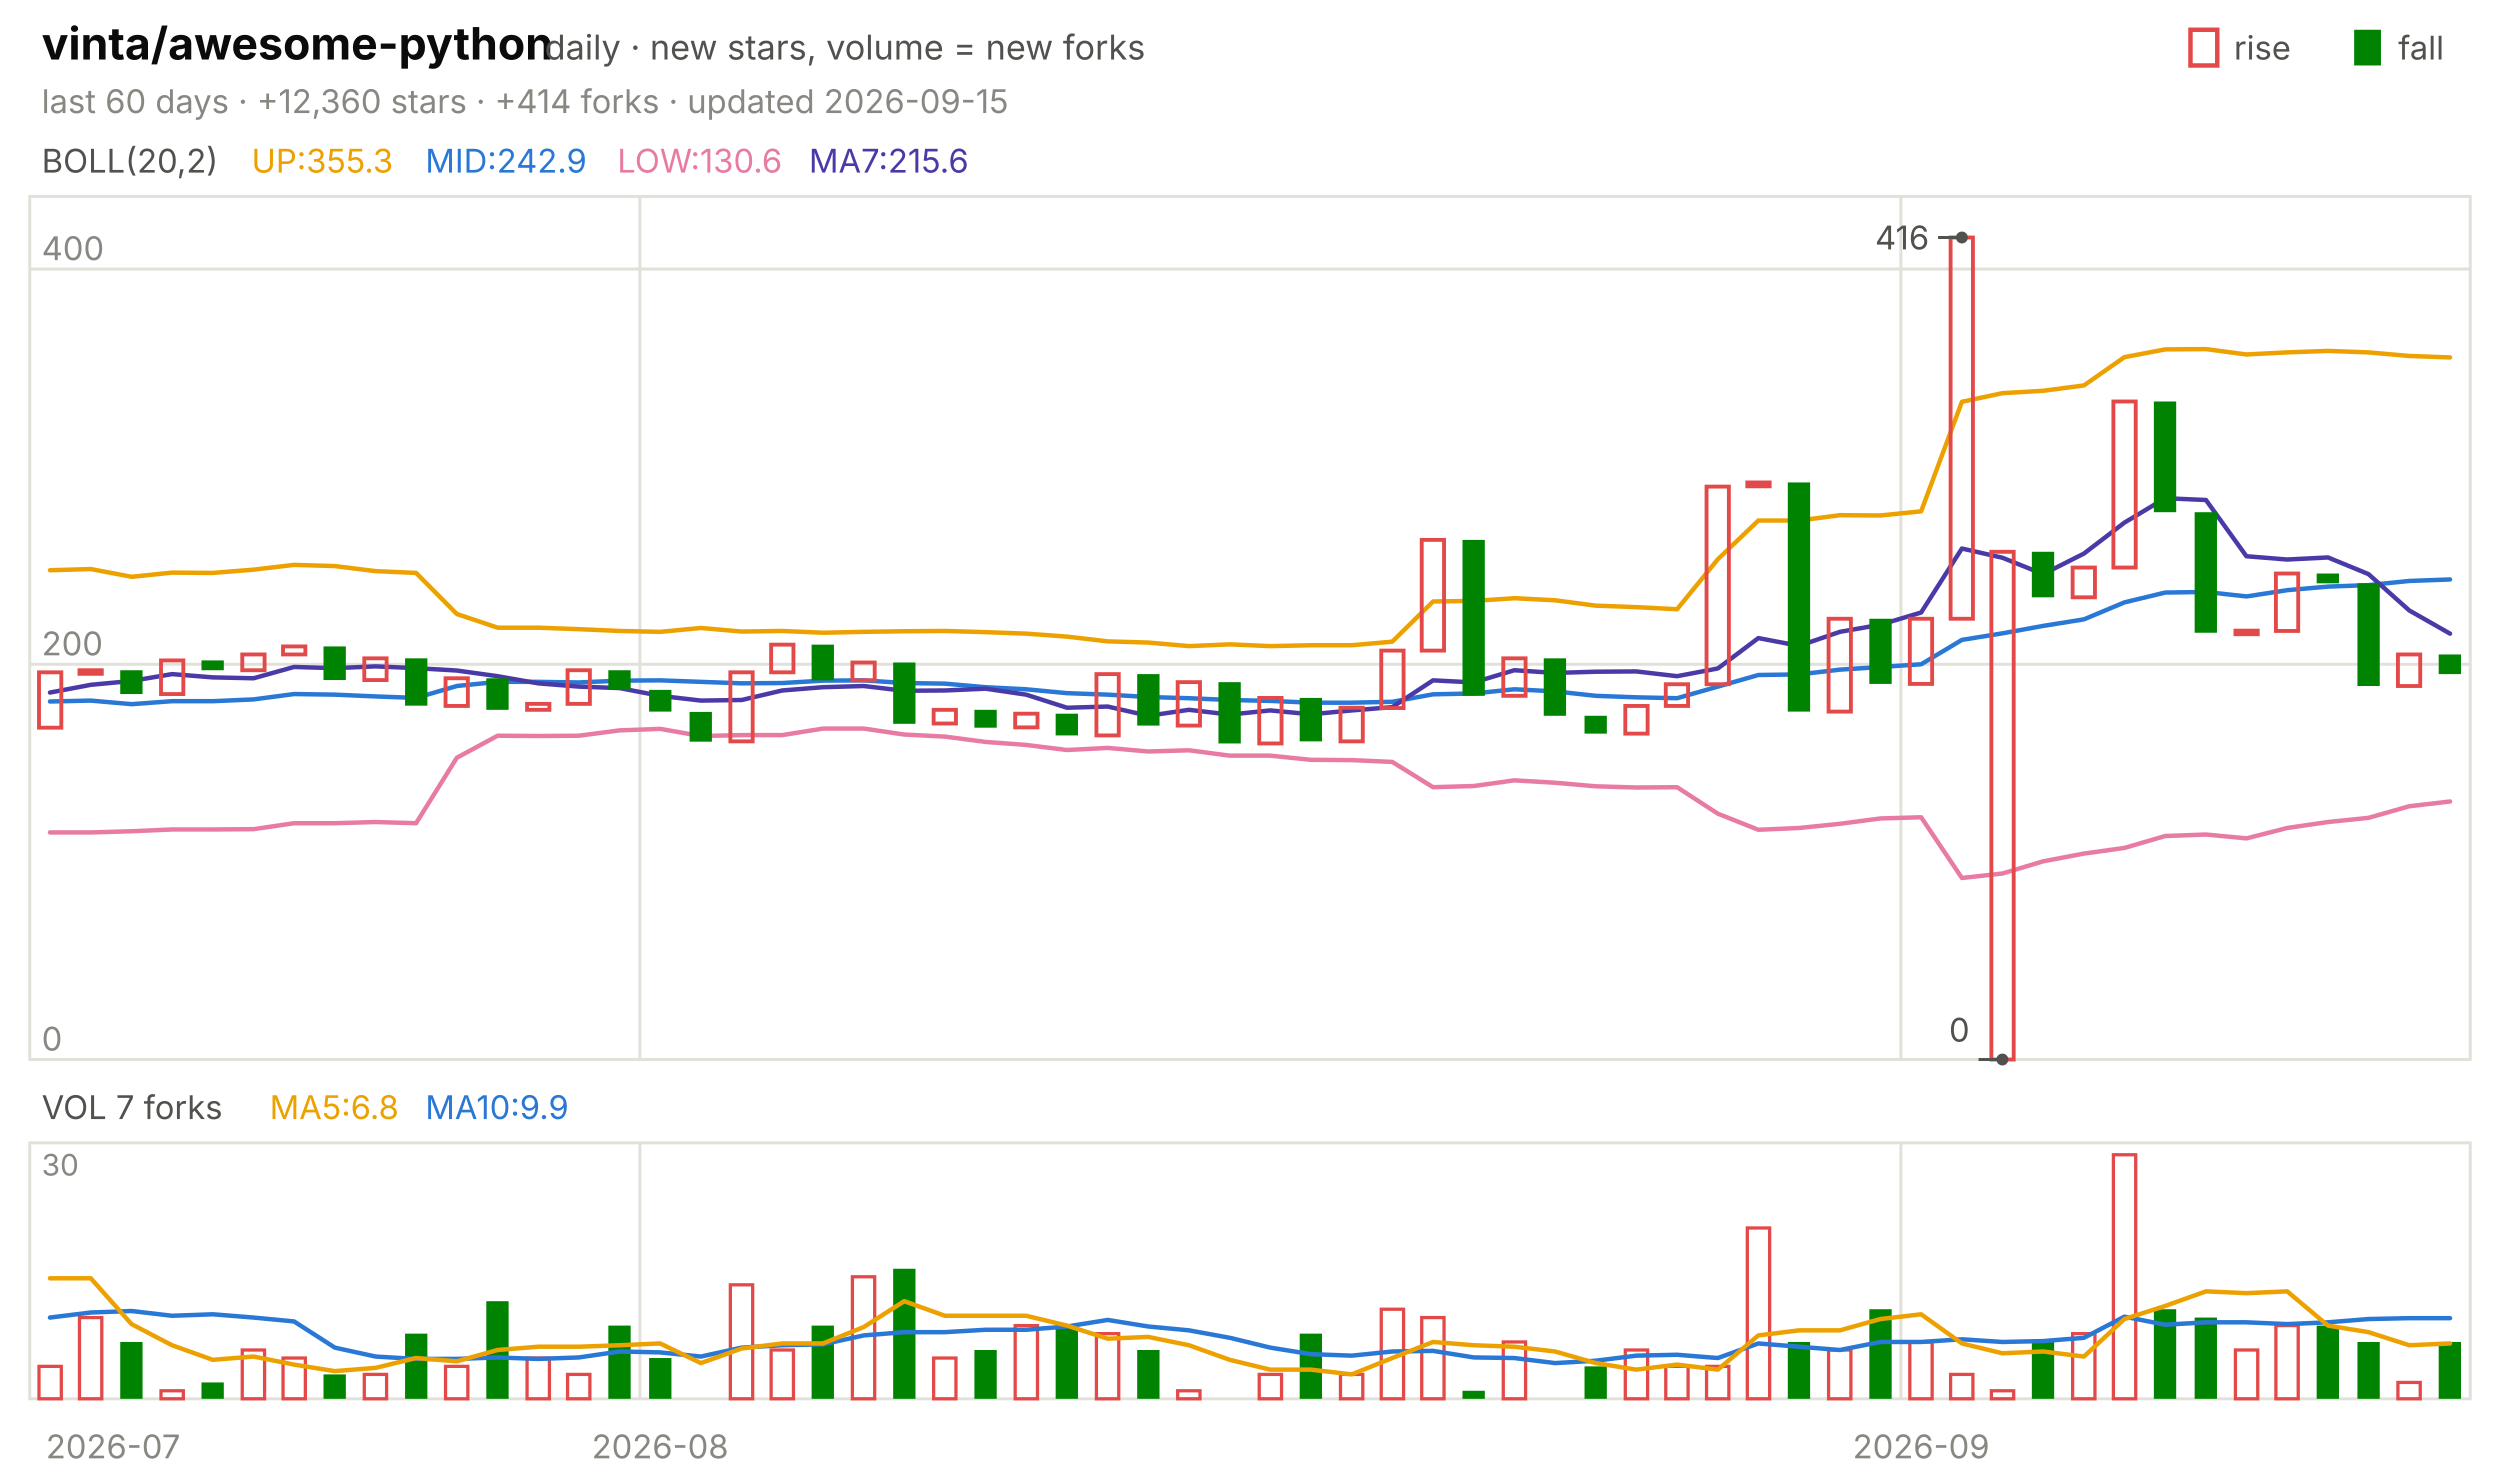
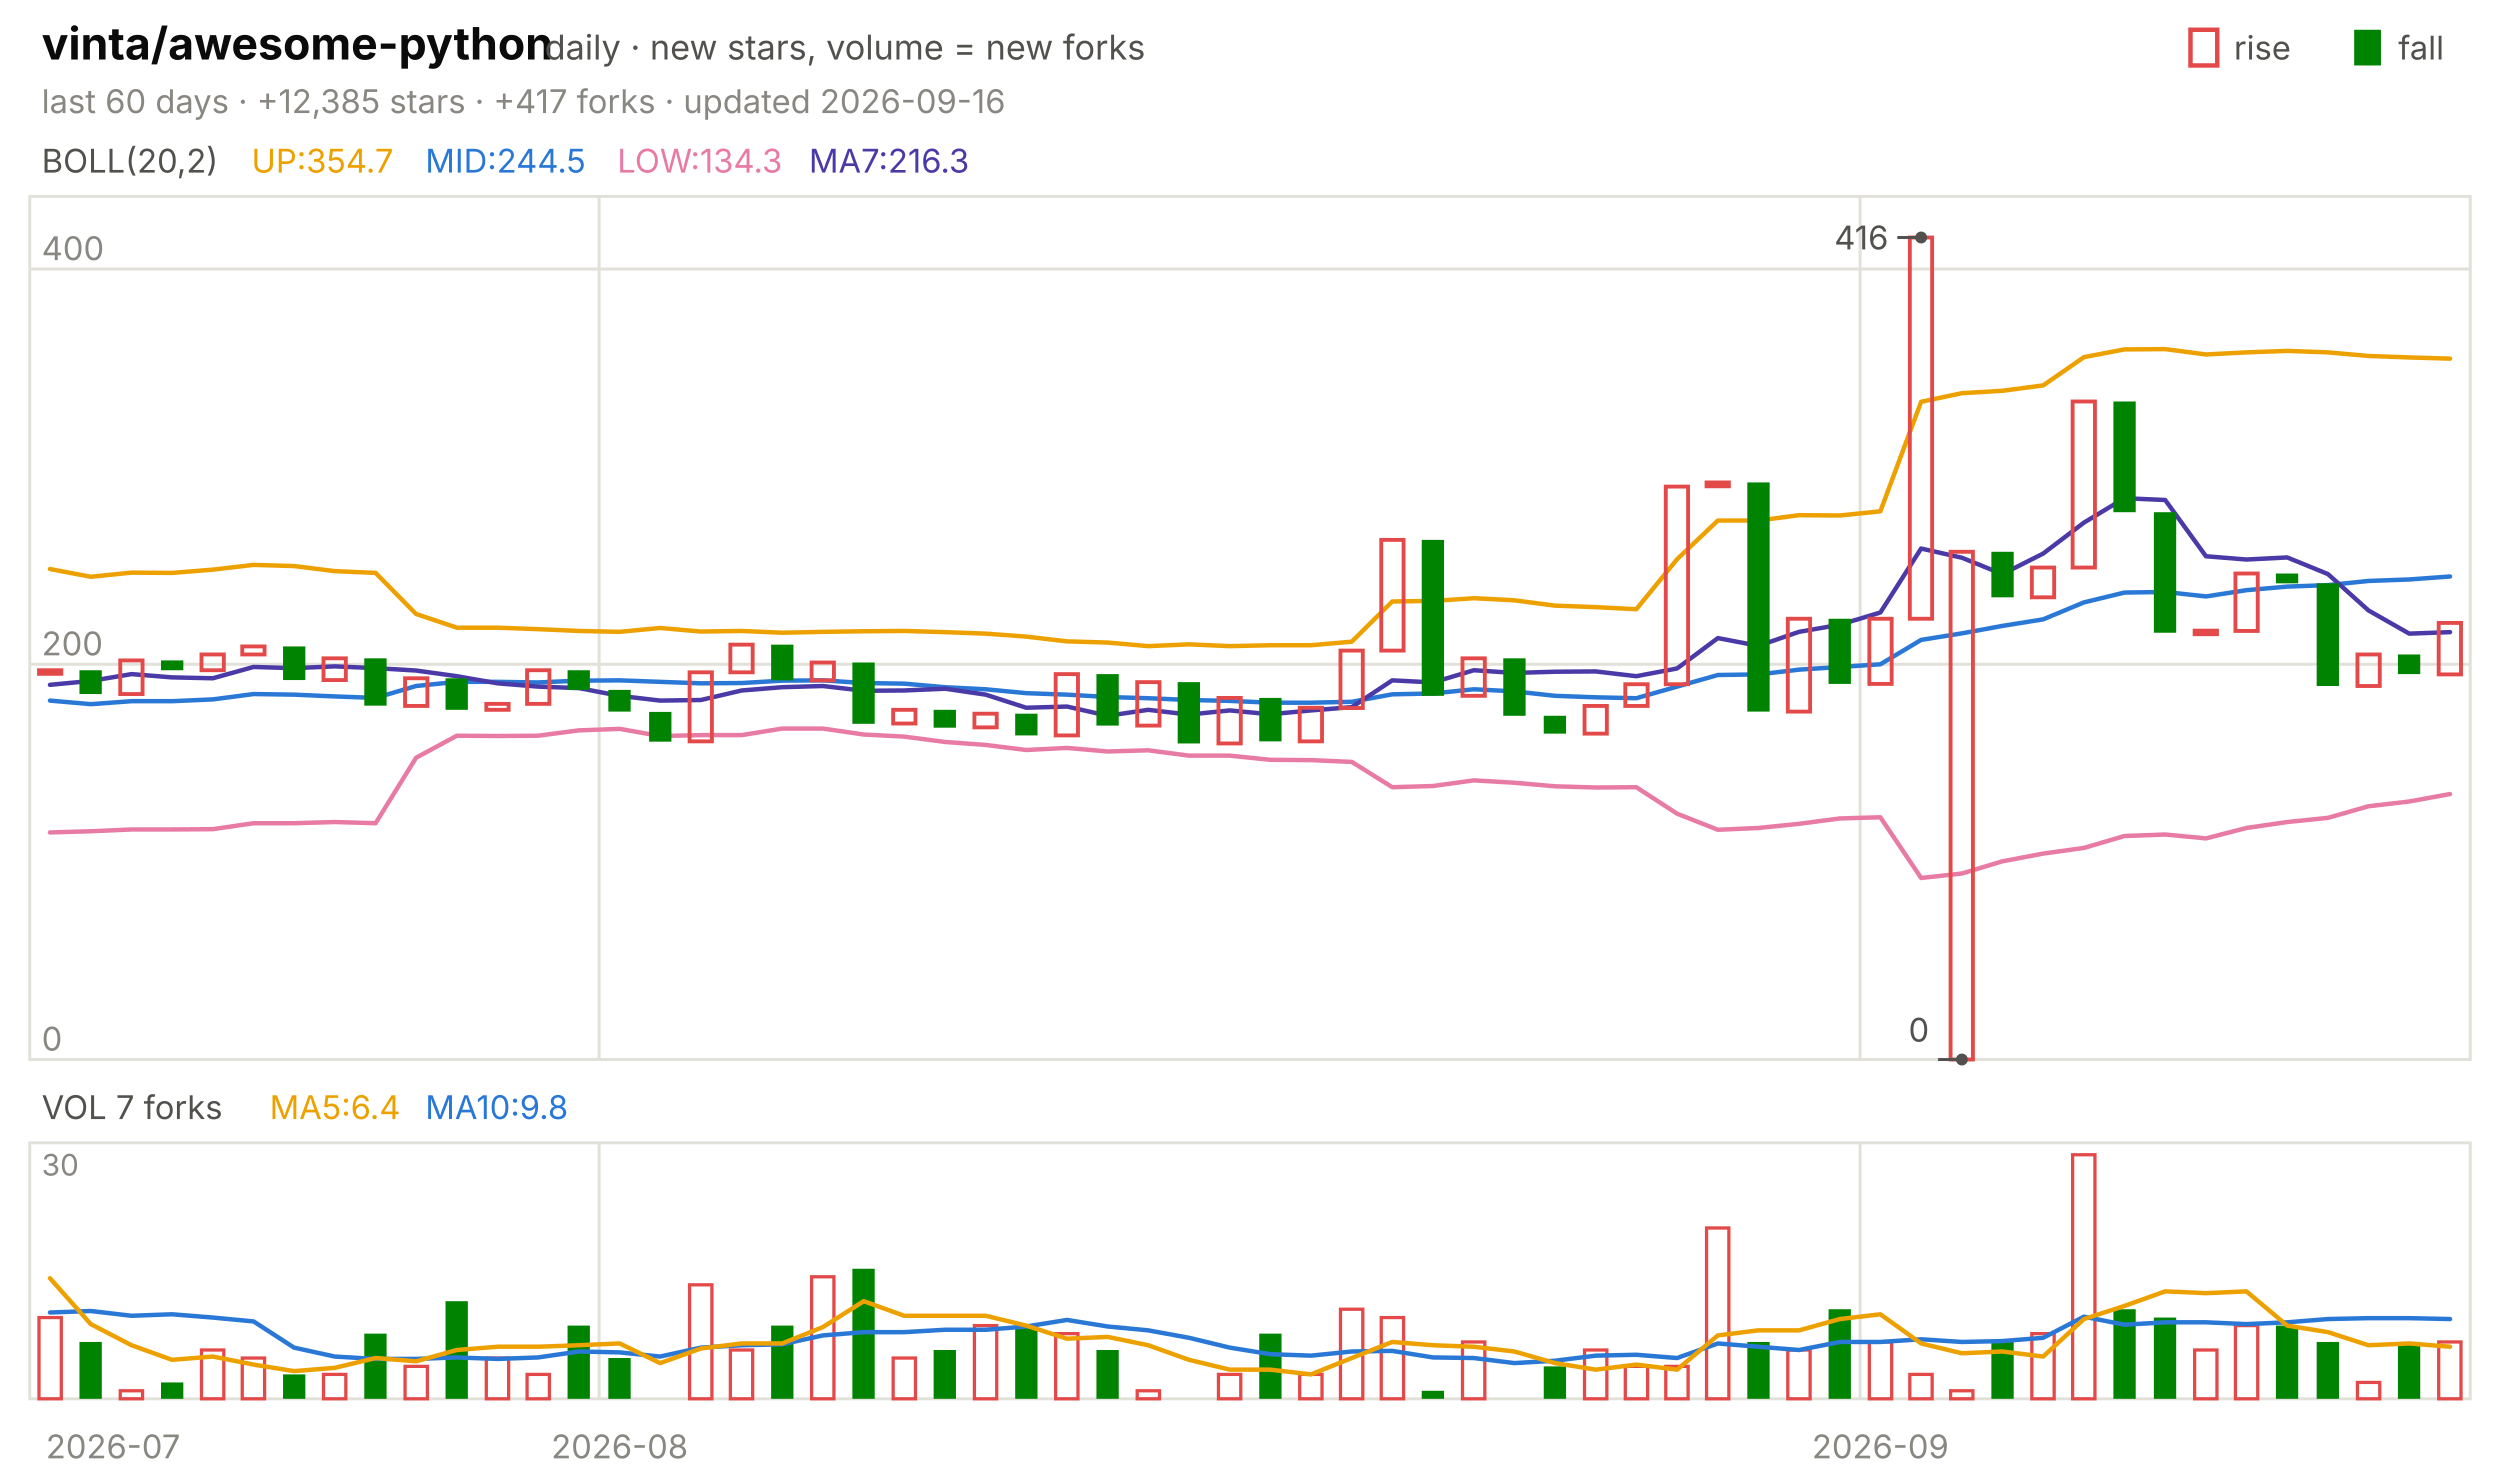
<svg xmlns="http://www.w3.org/2000/svg" viewBox="0 0 840 496" width="840" height="496" font-family="-apple-system,'Segoe UI',system-ui,sans-serif" role="img" aria-label="vinta/awesome-python candlestick chart">
  <text x="14.0" y="20.0" font-size="15" fill="#0b0b0b" font-weight="650">vinta/awesome-python</text>
  <text x="183.0" y="20.0" font-size="11.5" fill="#52514e">daily · new stars, volume = new forks</text>
  <text x="805.8" y="20.0" font-size="11.0" fill="#52514e">fall</text>
  <rect x="791" y="10" width="9" height="12" fill="#008300" />
  <text x="750.6" y="20.0" font-size="11.0" fill="#52514e">rise</text>
  <rect x="736" y="10" width="9" height="12" fill="none" stroke="#e34948" stroke-width="1.5" />
-   <text x="14.0" y="38.0" font-size="11.0" fill="#898781">last 60 days · +12,360 stars · +414 forks · updated 2026-09-15</text>
+   <text x="14.0" y="38.0" font-size="11.0" fill="#898781">last 60 days · +12,385 stars · +417 forks · updated 2026-09-16</text>
  <rect x="10" y="66" width="820" height="290" fill="none" stroke="#e1e0d9" />
  <rect x="10" y="384" width="820" height="86" fill="none" stroke="#e1e0d9" />
  <text x="38.0" y="490.0" font-size="11.0" fill="#898781" text-anchor="middle">2026-07</text>
-   <line x1="215.0" y1="66.0" x2="215.0" y2="356.0" stroke="#e1e0d9" stroke-width="1.0" />
-   <line x1="215.0" y1="384.0" x2="215.0" y2="470.0" stroke="#e1e0d9" stroke-width="1.0" />
-   <text x="221.8" y="490.0" font-size="11.0" fill="#898781" text-anchor="middle">2026-08</text>
-   <line x1="638.7" y1="66.0" x2="638.7" y2="356.0" stroke="#e1e0d9" stroke-width="1.0" />
-   <line x1="638.7" y1="384.0" x2="638.7" y2="470.0" stroke="#e1e0d9" stroke-width="1.0" />
-   <text x="645.5" y="490.0" font-size="11.0" fill="#898781" text-anchor="middle">2026-09</text>
+   <line x1="201.3" y1="66.0" x2="201.3" y2="356.0" stroke="#e1e0d9" stroke-width="1.0" />
+   <line x1="201.3" y1="384.0" x2="201.3" y2="470.0" stroke="#e1e0d9" stroke-width="1.0" />
+   <text x="208.2" y="490.0" font-size="11.0" fill="#898781" text-anchor="middle">2026-08</text>
+   <line x1="625.0" y1="66.0" x2="625.0" y2="356.0" stroke="#e1e0d9" stroke-width="1.0" />
+   <line x1="625.0" y1="384.0" x2="625.0" y2="470.0" stroke="#e1e0d9" stroke-width="1.0" />
+   <text x="631.8" y="490.0" font-size="11.0" fill="#898781" text-anchor="middle">2026-09</text>
  <text x="14.0" y="58.0" font-size="11.0" fill="#52514e">BOLL(20,2)</text>
-   <text x="84.5" y="58.0" font-size="11.0" fill="#eda100">UP:355.3</text>
-   <text x="142.9" y="58.0" font-size="11.0" fill="#2a78d6">MID:242.9</text>
-   <text x="207.4" y="58.0" font-size="11.0" fill="#e87ba4">LOW:130.6</text>
-   <text x="271.8" y="58.0" font-size="11.0" fill="#4a3aa7">MA7:215.6</text>
+   <text x="84.5" y="58.0" font-size="11.0" fill="#eda100">UP:354.7</text>
+   <text x="142.9" y="58.0" font-size="11.0" fill="#2a78d6">MID:244.5</text>
+   <text x="207.4" y="58.0" font-size="11.0" fill="#e87ba4">LOW:134.3</text>
+   <text x="271.8" y="58.0" font-size="11.0" fill="#4a3aa7">MA7:216.3</text>
  <line x1="10.0" y1="356.0" x2="830.0" y2="356.0" stroke="#e1e0d9" stroke-width="1.0" />
  <text x="14.0" y="353.0" font-size="11.0" fill="#898781">0</text>
  <line x1="10.0" y1="223.2" x2="830.0" y2="223.2" stroke="#e1e0d9" stroke-width="1.0" />
  <text x="14.0" y="220.2" font-size="11.0" fill="#898781">200</text>
  <line x1="10.0" y1="90.4" x2="830.0" y2="90.4" stroke="#e1e0d9" stroke-width="1.0" />
  <text x="14.0" y="87.4" font-size="11.0" fill="#898781">400</text>
-   <polyline points="16.8,191.6 30.5,191.2 44.2,193.8 57.8,192.4 71.5,192.5 85.2,191.4 98.8,189.8 112.5,190.2 126.2,191.9 139.8,192.5 153.5,206.3 167.2,210.9 180.8,210.9 194.5,211.4 208.2,212.0 221.8,212.3 235.5,211.0 249.2,212.2 262.8,212.0 276.5,212.6 290.2,212.3 303.8,212.1 317.5,212.0 331.2,212.4 344.8,212.9 358.5,213.9 372.2,215.5 385.8,215.9 399.5,217.1 413.2,216.5 426.8,217.1 440.5,216.8 454.2,216.8 467.8,215.6 481.5,202.1 495.2,201.9 508.8,201.0 522.5,201.7 536.2,203.5 549.8,204.0 563.5,204.7 577.2,187.9 590.8,174.9 604.5,174.9 618.2,173.1 631.8,173.2 645.5,171.8 659.2,135.0 672.8,132.1 686.5,131.3 700.2,129.5 713.8,120.0 727.5,117.4 741.2,117.3 754.8,119.1 768.5,118.4 782.2,117.9 795.8,118.4 809.5,119.6 823.2,120.1" fill="none" stroke="#eda100" stroke-width="1.5" stroke-linejoin="round" stroke-linecap="round" />
-   <polyline points="16.8,235.7 30.5,235.4 44.2,236.6 57.8,235.6 71.5,235.6 85.2,235.0 98.8,233.2 112.5,233.4 126.2,234.0 139.8,234.5 153.5,230.5 167.2,229.1 180.8,229.1 194.5,229.3 208.2,228.7 221.8,228.6 235.5,229.1 249.2,229.6 262.8,229.5 276.5,228.7 290.2,228.6 303.8,229.5 317.5,229.7 331.2,230.9 344.8,231.6 358.5,232.9 372.2,233.4 385.8,234.2 399.5,234.6 413.2,235.2 426.8,235.5 440.5,236.1 454.2,236.1 467.8,235.8 481.5,233.3 495.2,233.0 508.8,231.6 522.5,232.3 536.2,233.8 549.8,234.3 563.5,234.6 577.2,230.7 590.8,226.8 604.5,226.6 618.2,225.0 631.8,224.1 645.5,223.2 659.2,215.0 672.8,212.8 686.5,210.3 700.2,208.1 713.8,202.4 727.5,199.1 741.2,198.9 754.8,200.4 768.5,198.3 782.2,197.1 795.8,196.6 809.5,195.2 823.2,194.7" fill="none" stroke="#2a78d6" stroke-width="1.5" stroke-linejoin="round" stroke-linecap="round" />
-   <polyline points="16.8,279.7 30.5,279.7 44.2,279.3 57.8,278.7 71.5,278.7 85.2,278.6 98.8,276.6 112.5,276.6 126.2,276.2 139.8,276.6 153.5,254.6 167.2,247.2 180.8,247.3 194.5,247.2 208.2,245.4 221.8,244.9 235.5,247.3 249.2,247.0 262.8,247.0 276.5,244.8 290.2,244.8 303.8,246.8 317.5,247.5 331.2,249.3 344.8,250.3 358.5,252.0 372.2,251.3 385.8,252.5 399.5,252.1 413.2,253.9 426.8,253.9 440.5,255.3 454.2,255.4 467.8,256.0 481.5,264.5 495.2,264.1 508.8,262.2 522.5,263.0 536.2,264.2 549.8,264.6 563.5,264.5 577.2,273.4 590.8,278.8 604.5,278.2 618.2,276.8 631.8,275.0 645.5,274.6 659.2,295.0 672.8,293.5 686.5,289.4 700.2,286.8 713.8,284.9 727.5,280.9 741.2,280.4 754.8,281.7 768.5,278.2 782.2,276.2 795.8,274.8 809.5,270.9 823.2,269.3" fill="none" stroke="#e87ba4" stroke-width="1.5" stroke-linejoin="round" stroke-linecap="round" />
-   <polyline points="16.8,232.7 30.5,230.1 44.2,228.8 57.8,226.5 71.5,227.6 85.2,227.9 98.8,224.1 112.5,224.5 126.2,223.9 139.8,224.5 153.5,225.3 167.2,227.2 180.8,229.6 194.5,230.7 208.2,231.2 221.8,233.8 235.5,235.4 249.2,235.2 262.8,232.0 276.5,230.9 290.2,230.5 303.8,232.1 317.5,232.0 331.2,231.4 344.8,233.4 358.5,237.8 372.2,237.4 385.8,240.5 399.5,238.5 413.2,240.1 426.8,238.7 440.5,240.0 454.2,238.7 467.8,237.6 481.5,228.6 495.2,229.3 508.8,225.2 522.5,226.1 536.2,225.7 549.8,225.6 563.5,227.2 577.2,224.6 590.8,214.4 604.5,217.0 618.2,212.3 631.8,209.9 645.5,205.8 659.2,184.3 672.8,187.4 686.5,192.9 700.2,186.0 713.8,175.6 727.5,167.4 741.2,168.0 754.8,186.9 768.5,188.0 782.2,187.3 795.8,192.9 809.5,205.1 823.2,212.9" fill="none" stroke="#4a3aa7" stroke-width="1.5" stroke-linejoin="round" stroke-linecap="round" />
-   <rect x="13.1" y="225.9" width="7.5" height="18.6" fill="none" stroke="#e34948" stroke-width="1.3" />
-   <rect x="26.7" y="225.2" width="7.5" height="1.2" fill="none" stroke="#e34948" stroke-width="1.3" />
-   <rect x="40.4" y="225.2" width="7.5" height="8.0" fill="#008300" />
-   <rect x="54.1" y="221.9" width="7.5" height="11.3" fill="none" stroke="#e34948" stroke-width="1.3" />
-   <rect x="67.7" y="221.9" width="7.5" height="3.3" fill="#008300" />
-   <rect x="81.4" y="219.9" width="7.5" height="5.3" fill="none" stroke="#e34948" stroke-width="1.3" />
-   <rect x="95.1" y="217.2" width="7.5" height="2.7" fill="none" stroke="#e34948" stroke-width="1.3" />
-   <rect x="108.7" y="217.2" width="7.5" height="11.3" fill="#008300" />
-   <rect x="122.4" y="221.2" width="7.5" height="7.3" fill="none" stroke="#e34948" stroke-width="1.3" />
-   <rect x="136.1" y="221.2" width="7.5" height="15.9" fill="#008300" />
-   <rect x="149.7" y="227.9" width="7.5" height="9.3" fill="none" stroke="#e34948" stroke-width="1.3" />
-   <rect x="163.4" y="227.9" width="7.5" height="10.6" fill="#008300" />
-   <rect x="177.1" y="236.5" width="7.5" height="2.0" fill="none" stroke="#e34948" stroke-width="1.3" />
-   <rect x="190.7" y="225.2" width="7.5" height="11.3" fill="none" stroke="#e34948" stroke-width="1.3" />
-   <rect x="204.4" y="225.2" width="7.5" height="6.6" fill="#008300" />
-   <rect x="218.1" y="231.8" width="7.5" height="7.3" fill="#008300" />
-   <rect x="231.7" y="239.2" width="7.5" height="10.0" fill="#008300" />
-   <rect x="245.4" y="225.9" width="7.5" height="23.2" fill="none" stroke="#e34948" stroke-width="1.3" />
-   <rect x="259.1" y="216.6" width="7.5" height="9.3" fill="none" stroke="#e34948" stroke-width="1.3" />
-   <rect x="272.7" y="216.6" width="7.5" height="12.0" fill="#008300" />
-   <rect x="286.4" y="222.6" width="7.5" height="6.0" fill="none" stroke="#e34948" stroke-width="1.3" />
-   <rect x="300.1" y="222.6" width="7.5" height="20.6" fill="#008300" />
-   <rect x="313.7" y="238.5" width="7.5" height="4.6" fill="none" stroke="#e34948" stroke-width="1.3" />
-   <rect x="327.4" y="238.5" width="7.5" height="6.0" fill="#008300" />
-   <rect x="341.1" y="239.8" width="7.5" height="4.6" fill="none" stroke="#e34948" stroke-width="1.3" />
-   <rect x="354.7" y="239.8" width="7.5" height="7.3" fill="#008300" />
-   <rect x="368.4" y="226.5" width="7.5" height="20.6" fill="none" stroke="#e34948" stroke-width="1.3" />
-   <rect x="382.1" y="226.5" width="7.5" height="17.3" fill="#008300" />
-   <rect x="395.7" y="229.2" width="7.5" height="14.6" fill="none" stroke="#e34948" stroke-width="1.3" />
-   <rect x="409.4" y="229.2" width="7.5" height="20.6" fill="#008300" />
-   <rect x="423.1" y="234.5" width="7.5" height="15.3" fill="none" stroke="#e34948" stroke-width="1.3" />
-   <rect x="436.7" y="234.5" width="7.5" height="14.6" fill="#008300" />
-   <rect x="450.4" y="237.8" width="7.5" height="11.3" fill="none" stroke="#e34948" stroke-width="1.3" />
-   <rect x="464.1" y="218.6" width="7.5" height="19.3" fill="none" stroke="#e34948" stroke-width="1.3" />
-   <rect x="477.7" y="181.4" width="7.5" height="37.2" fill="none" stroke="#e34948" stroke-width="1.3" />
-   <rect x="491.4" y="181.4" width="7.5" height="52.4" fill="#008300" />
-   <rect x="505.1" y="221.2" width="7.5" height="12.6" fill="none" stroke="#e34948" stroke-width="1.3" />
-   <rect x="518.7" y="221.2" width="7.5" height="19.3" fill="#008300" />
-   <rect x="532.4" y="240.5" width="7.5" height="6.0" fill="#008300" />
-   <rect x="546.1" y="237.2" width="7.5" height="9.3" fill="none" stroke="#e34948" stroke-width="1.3" />
-   <rect x="559.7" y="229.9" width="7.5" height="7.3" fill="none" stroke="#e34948" stroke-width="1.3" />
-   <rect x="573.4" y="163.5" width="7.5" height="66.4" fill="none" stroke="#e34948" stroke-width="1.3" />
-   <rect x="587.1" y="162.1" width="7.5" height="1.3" fill="none" stroke="#e34948" stroke-width="1.3" />
-   <rect x="600.7" y="162.1" width="7.5" height="77.0" fill="#008300" />
-   <rect x="614.4" y="207.9" width="7.5" height="31.2" fill="none" stroke="#e34948" stroke-width="1.3" />
-   <rect x="628.1" y="207.9" width="7.5" height="21.9" fill="#008300" />
-   <rect x="641.7" y="207.9" width="7.5" height="21.9" fill="none" stroke="#e34948" stroke-width="1.3" />
-   <rect x="655.4" y="79.8" width="7.5" height="128.1" fill="none" stroke="#e34948" stroke-width="1.3" />
-   <rect x="669.1" y="185.4" width="7.5" height="170.6" fill="none" stroke="#e34948" stroke-width="1.3" />
-   <rect x="682.7" y="185.4" width="7.5" height="15.3" fill="#008300" />
-   <rect x="696.4" y="190.7" width="7.5" height="10.0" fill="none" stroke="#e34948" stroke-width="1.3" />
-   <rect x="710.1" y="134.9" width="7.5" height="55.8" fill="none" stroke="#e34948" stroke-width="1.3" />
-   <rect x="723.7" y="134.9" width="7.5" height="37.2" fill="#008300" />
-   <rect x="737.4" y="172.1" width="7.5" height="40.5" fill="#008300" />
-   <rect x="751.1" y="211.9" width="7.5" height="1.2" fill="none" stroke="#e34948" stroke-width="1.3" />
-   <rect x="764.7" y="192.7" width="7.5" height="19.3" fill="none" stroke="#e34948" stroke-width="1.3" />
-   <rect x="778.4" y="192.7" width="7.5" height="3.3" fill="#008300" />
-   <rect x="792.1" y="196.0" width="7.5" height="34.5" fill="#008300" />
-   <rect x="805.7" y="219.9" width="7.5" height="10.6" fill="none" stroke="#e34948" stroke-width="1.3" />
-   <rect x="819.4" y="219.9" width="7.5" height="6.6" fill="#008300" />
-   <circle cx="659.2" cy="79.8" r="2" fill="#52514e" />
-   <line x1="659.2" y1="79.8" x2="651.2" y2="79.8" stroke="#52514e" stroke-width="1.0" />
-   <text x="648.2" y="83.8" font-size="11.0" fill="#52514e" text-anchor="end">416</text>
-   <circle cx="672.8" cy="356.0" r="2" fill="#52514e" />
-   <line x1="672.8" y1="356.0" x2="664.8" y2="356.0" stroke="#52514e" stroke-width="1.0" />
-   <text x="661.8" y="350.0" font-size="11.0" fill="#52514e" text-anchor="end">0</text>
+   <polyline points="16.8,191.2 30.5,193.8 44.2,192.4 57.8,192.5 71.5,191.4 85.2,189.8 98.8,190.2 112.5,191.9 126.2,192.5 139.8,206.3 153.5,210.9 167.2,210.9 180.8,211.4 194.5,212.0 208.2,212.3 221.8,211.0 235.5,212.2 249.2,212.0 262.8,212.6 276.5,212.3 290.2,212.1 303.8,212.0 317.5,212.4 331.2,212.9 344.8,213.9 358.5,215.5 372.2,215.9 385.8,217.1 399.5,216.5 413.2,217.1 426.8,216.8 440.5,216.8 454.2,215.6 467.8,202.1 481.5,201.9 495.2,201.0 508.8,201.7 522.5,203.5 536.2,204.0 549.8,204.7 563.5,187.9 577.2,174.9 590.8,174.9 604.5,173.1 618.2,173.2 631.8,171.8 645.5,135.0 659.2,132.1 672.8,131.3 686.5,129.5 700.2,120.0 713.8,117.4 727.5,117.3 741.2,119.1 754.8,118.4 768.5,117.9 782.2,118.4 795.8,119.6 809.5,120.1 823.2,120.5" fill="none" stroke="#eda100" stroke-width="1.5" stroke-linejoin="round" stroke-linecap="round" />
+   <polyline points="16.8,235.4 30.5,236.6 44.2,235.6 57.8,235.6 71.5,235.0 85.2,233.2 98.8,233.4 112.5,234.0 126.2,234.5 139.8,230.5 153.5,229.1 167.2,229.1 180.8,229.3 194.5,228.7 208.2,228.6 221.8,229.1 235.5,229.6 249.2,229.5 262.8,228.7 276.5,228.6 290.2,229.5 303.8,229.7 317.5,230.9 331.2,231.6 344.8,232.9 358.5,233.4 372.2,234.2 385.8,234.6 399.5,235.2 413.2,235.5 426.8,236.1 440.5,236.1 454.2,235.8 467.8,233.3 481.5,233.0 495.2,231.6 508.8,232.3 522.5,233.8 536.2,234.3 549.8,234.6 563.5,230.7 577.2,226.8 590.8,226.6 604.5,225.0 618.2,224.1 631.8,223.2 645.5,215.0 659.2,212.8 672.8,210.3 686.5,208.1 700.2,202.4 713.8,199.1 727.5,198.9 741.2,200.4 754.8,198.3 768.5,197.1 782.2,196.6 795.8,195.2 809.5,194.7 823.2,193.7" fill="none" stroke="#2a78d6" stroke-width="1.5" stroke-linejoin="round" stroke-linecap="round" />
+   <polyline points="16.8,279.7 30.5,279.3 44.2,278.7 57.8,278.7 71.5,278.6 85.2,276.6 98.8,276.6 112.5,276.2 126.2,276.6 139.8,254.6 153.5,247.2 167.2,247.3 180.8,247.2 194.5,245.4 208.2,244.9 221.8,247.3 235.5,247.0 249.2,247.0 262.8,244.8 276.5,244.8 290.2,246.8 303.8,247.5 317.5,249.3 331.2,250.3 344.8,252.0 358.5,251.3 372.2,252.5 385.8,252.1 399.5,253.9 413.2,253.9 426.8,255.3 440.5,255.4 454.2,256.0 467.8,264.5 481.5,264.1 495.2,262.2 508.8,263.0 522.5,264.2 536.2,264.6 549.8,264.5 563.5,273.4 577.2,278.8 590.8,278.2 604.5,276.8 618.2,275.0 631.8,274.6 645.5,295.0 659.2,293.5 672.8,289.4 686.5,286.8 700.2,284.9 713.8,280.9 727.5,280.4 741.2,281.7 754.8,278.2 768.5,276.2 782.2,274.8 795.8,270.9 809.5,269.3 823.2,266.8" fill="none" stroke="#e87ba4" stroke-width="1.5" stroke-linejoin="round" stroke-linecap="round" />
+   <polyline points="16.8,230.1 30.5,228.8 44.2,226.5 57.8,227.6 71.5,227.9 85.2,224.1 98.8,224.5 112.5,223.9 126.2,224.5 139.8,225.3 153.5,227.2 167.2,229.6 180.8,230.7 194.5,231.2 208.2,233.8 221.8,235.4 235.5,235.2 249.2,232.0 262.8,230.9 276.5,230.5 290.2,232.1 303.8,232.0 317.5,231.4 331.2,233.4 344.8,237.8 358.5,237.4 372.2,240.5 385.8,238.5 399.5,240.1 413.2,238.7 426.8,240.0 440.5,238.7 454.2,237.6 467.8,228.6 481.5,229.3 495.2,225.2 508.8,226.1 522.5,225.7 536.2,225.6 549.8,227.2 563.5,224.6 577.2,214.4 590.8,217.0 604.5,212.3 618.2,209.9 631.8,205.8 645.5,184.3 659.2,187.4 672.8,192.9 686.5,186.0 700.2,175.6 713.8,167.4 727.5,168.0 741.2,186.9 754.8,188.0 768.5,187.3 782.2,192.9 795.8,205.1 809.5,212.9 823.2,212.4" fill="none" stroke="#4a3aa7" stroke-width="1.5" stroke-linejoin="round" stroke-linecap="round" />
+   <rect x="13.1" y="225.2" width="7.5" height="1.2" fill="none" stroke="#e34948" stroke-width="1.3" />
+   <rect x="26.7" y="225.2" width="7.5" height="8.0" fill="#008300" />
+   <rect x="40.4" y="221.9" width="7.5" height="11.3" fill="none" stroke="#e34948" stroke-width="1.3" />
+   <rect x="54.1" y="221.9" width="7.5" height="3.3" fill="#008300" />
+   <rect x="67.7" y="219.9" width="7.5" height="5.3" fill="none" stroke="#e34948" stroke-width="1.3" />
+   <rect x="81.4" y="217.2" width="7.5" height="2.7" fill="none" stroke="#e34948" stroke-width="1.3" />
+   <rect x="95.1" y="217.2" width="7.5" height="11.3" fill="#008300" />
+   <rect x="108.7" y="221.2" width="7.5" height="7.3" fill="none" stroke="#e34948" stroke-width="1.3" />
+   <rect x="122.4" y="221.2" width="7.5" height="15.9" fill="#008300" />
+   <rect x="136.1" y="227.9" width="7.5" height="9.3" fill="none" stroke="#e34948" stroke-width="1.3" />
+   <rect x="149.7" y="227.9" width="7.5" height="10.6" fill="#008300" />
+   <rect x="163.4" y="236.5" width="7.5" height="2.0" fill="none" stroke="#e34948" stroke-width="1.3" />
+   <rect x="177.1" y="225.2" width="7.5" height="11.3" fill="none" stroke="#e34948" stroke-width="1.3" />
+   <rect x="190.7" y="225.2" width="7.5" height="6.6" fill="#008300" />
+   <rect x="204.4" y="231.8" width="7.5" height="7.3" fill="#008300" />
+   <rect x="218.1" y="239.2" width="7.5" height="10.0" fill="#008300" />
+   <rect x="231.7" y="225.9" width="7.5" height="23.2" fill="none" stroke="#e34948" stroke-width="1.3" />
+   <rect x="245.4" y="216.6" width="7.5" height="9.3" fill="none" stroke="#e34948" stroke-width="1.3" />
+   <rect x="259.1" y="216.6" width="7.5" height="12.0" fill="#008300" />
+   <rect x="272.7" y="222.6" width="7.5" height="6.0" fill="none" stroke="#e34948" stroke-width="1.3" />
+   <rect x="286.4" y="222.6" width="7.5" height="20.6" fill="#008300" />
+   <rect x="300.1" y="238.5" width="7.5" height="4.6" fill="none" stroke="#e34948" stroke-width="1.3" />
+   <rect x="313.7" y="238.5" width="7.5" height="6.0" fill="#008300" />
+   <rect x="327.4" y="239.8" width="7.5" height="4.6" fill="none" stroke="#e34948" stroke-width="1.3" />
+   <rect x="341.1" y="239.8" width="7.5" height="7.3" fill="#008300" />
+   <rect x="354.7" y="226.5" width="7.5" height="20.6" fill="none" stroke="#e34948" stroke-width="1.3" />
+   <rect x="368.4" y="226.5" width="7.5" height="17.3" fill="#008300" />
+   <rect x="382.1" y="229.2" width="7.5" height="14.6" fill="none" stroke="#e34948" stroke-width="1.3" />
+   <rect x="395.7" y="229.2" width="7.5" height="20.6" fill="#008300" />
+   <rect x="409.4" y="234.5" width="7.5" height="15.3" fill="none" stroke="#e34948" stroke-width="1.3" />
+   <rect x="423.1" y="234.5" width="7.5" height="14.6" fill="#008300" />
+   <rect x="436.7" y="237.8" width="7.5" height="11.3" fill="none" stroke="#e34948" stroke-width="1.3" />
+   <rect x="450.4" y="218.6" width="7.5" height="19.3" fill="none" stroke="#e34948" stroke-width="1.3" />
+   <rect x="464.1" y="181.4" width="7.5" height="37.2" fill="none" stroke="#e34948" stroke-width="1.3" />
+   <rect x="477.7" y="181.4" width="7.5" height="52.4" fill="#008300" />
+   <rect x="491.4" y="221.2" width="7.5" height="12.6" fill="none" stroke="#e34948" stroke-width="1.3" />
+   <rect x="505.1" y="221.2" width="7.5" height="19.3" fill="#008300" />
+   <rect x="518.7" y="240.5" width="7.5" height="6.0" fill="#008300" />
+   <rect x="532.4" y="237.2" width="7.5" height="9.3" fill="none" stroke="#e34948" stroke-width="1.3" />
+   <rect x="546.1" y="229.9" width="7.5" height="7.3" fill="none" stroke="#e34948" stroke-width="1.3" />
+   <rect x="559.7" y="163.5" width="7.5" height="66.4" fill="none" stroke="#e34948" stroke-width="1.3" />
+   <rect x="573.4" y="162.1" width="7.5" height="1.3" fill="none" stroke="#e34948" stroke-width="1.3" />
+   <rect x="587.1" y="162.1" width="7.5" height="77.0" fill="#008300" />
+   <rect x="600.7" y="207.9" width="7.5" height="31.2" fill="none" stroke="#e34948" stroke-width="1.3" />
+   <rect x="614.4" y="207.9" width="7.5" height="21.9" fill="#008300" />
+   <rect x="628.1" y="207.9" width="7.5" height="21.9" fill="none" stroke="#e34948" stroke-width="1.3" />
+   <rect x="641.7" y="79.8" width="7.5" height="128.1" fill="none" stroke="#e34948" stroke-width="1.3" />
+   <rect x="655.4" y="185.4" width="7.5" height="170.6" fill="none" stroke="#e34948" stroke-width="1.3" />
+   <rect x="669.1" y="185.4" width="7.5" height="15.3" fill="#008300" />
+   <rect x="682.7" y="190.7" width="7.5" height="10.0" fill="none" stroke="#e34948" stroke-width="1.3" />
+   <rect x="696.4" y="134.9" width="7.5" height="55.8" fill="none" stroke="#e34948" stroke-width="1.3" />
+   <rect x="710.1" y="134.9" width="7.5" height="37.2" fill="#008300" />
+   <rect x="723.7" y="172.1" width="7.5" height="40.5" fill="#008300" />
+   <rect x="737.4" y="211.9" width="7.5" height="1.2" fill="none" stroke="#e34948" stroke-width="1.3" />
+   <rect x="751.1" y="192.7" width="7.5" height="19.3" fill="none" stroke="#e34948" stroke-width="1.3" />
+   <rect x="764.7" y="192.7" width="7.5" height="3.3" fill="#008300" />
+   <rect x="778.4" y="196.0" width="7.5" height="34.5" fill="#008300" />
+   <rect x="792.1" y="219.9" width="7.5" height="10.6" fill="none" stroke="#e34948" stroke-width="1.3" />
+   <rect x="805.7" y="219.9" width="7.5" height="6.6" fill="#008300" />
+   <rect x="819.4" y="209.3" width="7.5" height="17.3" fill="none" stroke="#e34948" stroke-width="1.3" />
+   <circle cx="645.5" cy="79.8" r="2" fill="#52514e" />
+   <line x1="645.5" y1="79.8" x2="637.5" y2="79.8" stroke="#52514e" stroke-width="1.0" />
+   <text x="634.5" y="83.8" font-size="11.0" fill="#52514e" text-anchor="end">416</text>
+   <circle cx="659.2" cy="356.0" r="2" fill="#52514e" />
+   <line x1="659.2" y1="356.0" x2="651.2" y2="356.0" stroke="#52514e" stroke-width="1.0" />
+   <text x="648.2" y="350.0" font-size="11.0" fill="#52514e" text-anchor="end">0</text>
  <text x="14.0" y="376.0" font-size="11.0" fill="#52514e">VOL 7 forks</text>
-   <text x="90.6" y="376.0" font-size="11.0" fill="#eda100">MA5:6.8</text>
-   <text x="142.9" y="376.0" font-size="11.0" fill="#2a78d6">MA10:9.9</text>
+   <text x="90.6" y="376.0" font-size="11.0" fill="#eda100">MA5:6.4</text>
+   <text x="142.9" y="376.0" font-size="11.0" fill="#2a78d6">MA10:9.8</text>
  <text x="14.0" y="395.0" font-size="10" fill="#898781">30</text>
-   <rect x="13.1" y="459.1" width="7.5" height="10.9" fill="none" stroke="#e34948" stroke-width="1.1" />
-   <rect x="26.7" y="442.7" width="7.5" height="27.3" fill="none" stroke="#e34948" stroke-width="1.1" />
-   <rect x="40.4" y="450.9" width="7.5" height="19.1" fill="#008300" />
-   <rect x="54.1" y="467.3" width="7.5" height="2.7" fill="none" stroke="#e34948" stroke-width="1.1" />
-   <rect x="67.7" y="464.5" width="7.5" height="5.5" fill="#008300" />
-   <rect x="81.4" y="453.6" width="7.5" height="16.4" fill="none" stroke="#e34948" stroke-width="1.1" />
-   <rect x="95.1" y="456.3" width="7.5" height="13.7" fill="none" stroke="#e34948" stroke-width="1.1" />
-   <rect x="108.7" y="461.8" width="7.5" height="8.2" fill="#008300" />
-   <rect x="122.4" y="461.8" width="7.5" height="8.2" fill="none" stroke="#e34948" stroke-width="1.1" />
-   <rect x="136.1" y="448.1" width="7.5" height="21.9" fill="#008300" />
-   <rect x="149.7" y="459.1" width="7.5" height="10.9" fill="none" stroke="#e34948" stroke-width="1.1" />
-   <rect x="163.4" y="437.2" width="7.5" height="32.8" fill="#008300" />
-   <rect x="177.1" y="456.3" width="7.5" height="13.7" fill="none" stroke="#e34948" stroke-width="1.1" />
-   <rect x="190.7" y="461.8" width="7.5" height="8.2" fill="none" stroke="#e34948" stroke-width="1.1" />
-   <rect x="204.4" y="445.4" width="7.5" height="24.6" fill="#008300" />
-   <rect x="218.1" y="456.3" width="7.5" height="13.7" fill="#008300" />
-   <rect x="245.4" y="431.7" width="7.5" height="38.3" fill="none" stroke="#e34948" stroke-width="1.1" />
-   <rect x="259.1" y="453.6" width="7.5" height="16.4" fill="none" stroke="#e34948" stroke-width="1.1" />
-   <rect x="272.7" y="445.4" width="7.5" height="24.6" fill="#008300" />
-   <rect x="286.4" y="429.0" width="7.5" height="41.0" fill="none" stroke="#e34948" stroke-width="1.1" />
-   <rect x="300.1" y="426.3" width="7.5" height="43.7" fill="#008300" />
-   <rect x="313.7" y="456.3" width="7.5" height="13.7" fill="none" stroke="#e34948" stroke-width="1.1" />
-   <rect x="327.4" y="453.6" width="7.5" height="16.4" fill="#008300" />
-   <rect x="341.1" y="445.4" width="7.5" height="24.6" fill="none" stroke="#e34948" stroke-width="1.1" />
-   <rect x="354.7" y="445.4" width="7.5" height="24.6" fill="#008300" />
-   <rect x="368.4" y="448.1" width="7.5" height="21.9" fill="none" stroke="#e34948" stroke-width="1.1" />
-   <rect x="382.1" y="453.6" width="7.5" height="16.4" fill="#008300" />
-   <rect x="395.7" y="467.3" width="7.5" height="2.7" fill="none" stroke="#e34948" stroke-width="1.1" />
-   <rect x="423.1" y="461.8" width="7.5" height="8.2" fill="none" stroke="#e34948" stroke-width="1.1" />
-   <rect x="436.7" y="448.1" width="7.5" height="21.9" fill="#008300" />
-   <rect x="450.4" y="461.8" width="7.5" height="8.2" fill="none" stroke="#e34948" stroke-width="1.1" />
-   <rect x="464.1" y="439.9" width="7.5" height="30.1" fill="none" stroke="#e34948" stroke-width="1.1" />
-   <rect x="477.7" y="442.7" width="7.5" height="27.3" fill="none" stroke="#e34948" stroke-width="1.1" />
-   <rect x="491.4" y="467.3" width="7.5" height="2.7" fill="#008300" />
-   <rect x="505.1" y="450.9" width="7.5" height="19.1" fill="none" stroke="#e34948" stroke-width="1.1" />
-   <rect x="532.4" y="459.1" width="7.5" height="10.9" fill="#008300" />
-   <rect x="546.1" y="453.6" width="7.5" height="16.4" fill="none" stroke="#e34948" stroke-width="1.1" />
+   <rect x="13.1" y="442.7" width="7.5" height="27.3" fill="none" stroke="#e34948" stroke-width="1.1" />
+   <rect x="26.7" y="450.9" width="7.5" height="19.1" fill="#008300" />
+   <rect x="40.4" y="467.3" width="7.5" height="2.7" fill="none" stroke="#e34948" stroke-width="1.1" />
+   <rect x="54.1" y="464.5" width="7.5" height="5.5" fill="#008300" />
+   <rect x="67.7" y="453.6" width="7.5" height="16.4" fill="none" stroke="#e34948" stroke-width="1.1" />
+   <rect x="81.4" y="456.3" width="7.5" height="13.7" fill="none" stroke="#e34948" stroke-width="1.1" />
+   <rect x="95.1" y="461.8" width="7.5" height="8.2" fill="#008300" />
+   <rect x="108.7" y="461.8" width="7.5" height="8.2" fill="none" stroke="#e34948" stroke-width="1.1" />
+   <rect x="122.4" y="448.1" width="7.5" height="21.9" fill="#008300" />
+   <rect x="136.1" y="459.1" width="7.5" height="10.9" fill="none" stroke="#e34948" stroke-width="1.1" />
+   <rect x="149.7" y="437.2" width="7.5" height="32.8" fill="#008300" />
+   <rect x="163.4" y="456.3" width="7.5" height="13.7" fill="none" stroke="#e34948" stroke-width="1.1" />
+   <rect x="177.1" y="461.8" width="7.5" height="8.2" fill="none" stroke="#e34948" stroke-width="1.1" />
+   <rect x="190.7" y="445.4" width="7.5" height="24.6" fill="#008300" />
+   <rect x="204.4" y="456.3" width="7.5" height="13.7" fill="#008300" />
+   <rect x="231.7" y="431.7" width="7.5" height="38.3" fill="none" stroke="#e34948" stroke-width="1.1" />
+   <rect x="245.4" y="453.6" width="7.5" height="16.4" fill="none" stroke="#e34948" stroke-width="1.1" />
+   <rect x="259.1" y="445.4" width="7.5" height="24.6" fill="#008300" />
+   <rect x="272.7" y="429.0" width="7.5" height="41.0" fill="none" stroke="#e34948" stroke-width="1.1" />
+   <rect x="286.4" y="426.3" width="7.5" height="43.7" fill="#008300" />
+   <rect x="300.1" y="456.3" width="7.5" height="13.7" fill="none" stroke="#e34948" stroke-width="1.1" />
+   <rect x="313.7" y="453.6" width="7.5" height="16.4" fill="#008300" />
+   <rect x="327.4" y="445.4" width="7.5" height="24.6" fill="none" stroke="#e34948" stroke-width="1.1" />
+   <rect x="341.1" y="445.4" width="7.5" height="24.6" fill="#008300" />
+   <rect x="354.7" y="448.1" width="7.5" height="21.9" fill="none" stroke="#e34948" stroke-width="1.1" />
+   <rect x="368.4" y="453.6" width="7.5" height="16.4" fill="#008300" />
+   <rect x="382.1" y="467.3" width="7.5" height="2.7" fill="none" stroke="#e34948" stroke-width="1.1" />
+   <rect x="409.4" y="461.8" width="7.5" height="8.2" fill="none" stroke="#e34948" stroke-width="1.1" />
+   <rect x="423.1" y="448.1" width="7.5" height="21.9" fill="#008300" />
+   <rect x="436.7" y="461.8" width="7.5" height="8.2" fill="none" stroke="#e34948" stroke-width="1.1" />
+   <rect x="450.4" y="439.9" width="7.5" height="30.1" fill="none" stroke="#e34948" stroke-width="1.1" />
+   <rect x="464.1" y="442.7" width="7.5" height="27.3" fill="none" stroke="#e34948" stroke-width="1.1" />
+   <rect x="477.7" y="467.3" width="7.5" height="2.7" fill="#008300" />
+   <rect x="491.4" y="450.9" width="7.5" height="19.1" fill="none" stroke="#e34948" stroke-width="1.1" />
+   <rect x="518.7" y="459.1" width="7.5" height="10.9" fill="#008300" />
+   <rect x="532.4" y="453.6" width="7.5" height="16.4" fill="none" stroke="#e34948" stroke-width="1.1" />
+   <rect x="546.1" y="459.1" width="7.5" height="10.9" fill="none" stroke="#e34948" stroke-width="1.1" />
  <rect x="559.7" y="459.1" width="7.5" height="10.9" fill="none" stroke="#e34948" stroke-width="1.1" />
-   <rect x="573.4" y="459.1" width="7.5" height="10.9" fill="none" stroke="#e34948" stroke-width="1.1" />
-   <rect x="587.1" y="412.6" width="7.5" height="57.4" fill="none" stroke="#e34948" stroke-width="1.1" />
-   <rect x="600.7" y="450.9" width="7.5" height="19.1" fill="#008300" />
-   <rect x="614.4" y="453.6" width="7.5" height="16.4" fill="none" stroke="#e34948" stroke-width="1.1" />
-   <rect x="628.1" y="439.9" width="7.5" height="30.1" fill="#008300" />
-   <rect x="641.7" y="450.9" width="7.5" height="19.1" fill="none" stroke="#e34948" stroke-width="1.1" />
-   <rect x="655.4" y="461.8" width="7.5" height="8.2" fill="none" stroke="#e34948" stroke-width="1.1" />
-   <rect x="669.1" y="467.3" width="7.5" height="2.7" fill="none" stroke="#e34948" stroke-width="1.1" />
-   <rect x="682.7" y="450.9" width="7.5" height="19.1" fill="#008300" />
-   <rect x="696.4" y="448.1" width="7.5" height="21.9" fill="none" stroke="#e34948" stroke-width="1.1" />
-   <rect x="710.1" y="388.0" width="7.5" height="82.0" fill="none" stroke="#e34948" stroke-width="1.1" />
-   <rect x="723.7" y="439.9" width="7.5" height="30.1" fill="#008300" />
-   <rect x="737.4" y="442.7" width="7.5" height="27.3" fill="#008300" />
-   <rect x="751.1" y="453.6" width="7.5" height="16.4" fill="none" stroke="#e34948" stroke-width="1.1" />
-   <rect x="764.7" y="445.4" width="7.5" height="24.6" fill="none" stroke="#e34948" stroke-width="1.1" />
-   <rect x="778.4" y="445.4" width="7.5" height="24.6" fill="#008300" />
-   <rect x="792.1" y="450.9" width="7.5" height="19.1" fill="#008300" />
-   <rect x="805.7" y="464.5" width="7.5" height="5.5" fill="none" stroke="#e34948" stroke-width="1.1" />
-   <rect x="819.4" y="450.9" width="7.5" height="19.1" fill="#008300" />
-   <polyline points="16.8,442.7 30.5,441.0 44.2,440.5 57.8,442.1 71.5,441.6 85.2,442.7 98.8,444.0 112.5,452.8 126.2,455.8 139.8,456.6 153.5,456.6 167.2,456.1 180.8,456.6 194.5,456.1 208.2,454.1 221.8,454.4 235.5,455.8 249.2,452.8 262.8,452.0 276.5,451.7 290.2,448.7 303.8,447.6 317.5,447.6 331.2,446.8 344.8,446.8 358.5,445.7 372.2,443.5 385.8,445.7 399.5,447.0 413.2,449.5 426.8,452.8 440.5,455.0 454.2,455.5 467.8,454.1 481.5,453.9 495.2,456.1 508.8,456.3 522.5,458.0 536.2,457.2 549.8,455.5 563.5,455.2 577.2,456.3 590.8,451.4 604.5,452.5 618.2,453.6 631.8,450.9 645.5,450.9 659.2,450.0 672.8,450.9 686.5,450.6 700.2,449.5 713.8,442.4 727.5,445.1 741.2,444.3 754.8,444.3 768.5,444.9 782.2,444.3 795.8,443.2 809.5,442.9 823.2,442.9" fill="none" stroke="#2a78d6" stroke-width="1.5" stroke-linejoin="round" stroke-linecap="round" />
-   <polyline points="16.8,429.5 30.5,429.5 44.2,444.9 57.8,452.0 71.5,456.9 85.2,455.8 98.8,458.5 112.5,460.7 126.2,459.6 139.8,456.3 153.5,457.4 167.2,453.6 180.8,452.5 194.5,452.5 208.2,452.0 221.8,451.4 235.5,458.0 249.2,453.1 262.8,451.4 276.5,451.4 290.2,445.9 303.8,437.2 317.5,442.1 331.2,442.1 344.8,442.1 358.5,445.4 372.2,449.8 385.8,449.2 399.5,452.0 413.2,456.9 426.8,460.2 440.5,460.2 454.2,461.8 467.8,456.3 481.5,450.9 495.2,452.0 508.8,452.5 522.5,454.1 536.2,458.0 549.8,460.2 563.5,458.5 577.2,460.2 590.8,448.7 604.5,447.0 618.2,447.0 631.8,443.2 645.5,441.6 659.2,451.4 672.8,454.7 686.5,454.1 700.2,455.8 713.8,443.2 727.5,438.8 741.2,433.9 754.8,434.5 768.5,433.9 782.2,445.4 795.8,447.6 809.5,452.0 823.2,451.4" fill="none" stroke="#eda100" stroke-width="1.5" stroke-linejoin="round" stroke-linecap="round" />
+   <rect x="573.4" y="412.6" width="7.5" height="57.4" fill="none" stroke="#e34948" stroke-width="1.1" />
+   <rect x="587.1" y="450.9" width="7.5" height="19.1" fill="#008300" />
+   <rect x="600.7" y="453.6" width="7.5" height="16.4" fill="none" stroke="#e34948" stroke-width="1.1" />
+   <rect x="614.4" y="439.9" width="7.5" height="30.1" fill="#008300" />
+   <rect x="628.1" y="450.9" width="7.5" height="19.1" fill="none" stroke="#e34948" stroke-width="1.1" />
+   <rect x="641.7" y="461.8" width="7.5" height="8.2" fill="none" stroke="#e34948" stroke-width="1.1" />
+   <rect x="655.4" y="467.3" width="7.5" height="2.7" fill="none" stroke="#e34948" stroke-width="1.1" />
+   <rect x="669.1" y="450.9" width="7.5" height="19.1" fill="#008300" />
+   <rect x="682.7" y="448.1" width="7.5" height="21.9" fill="none" stroke="#e34948" stroke-width="1.1" />
+   <rect x="696.4" y="388.0" width="7.5" height="82.0" fill="none" stroke="#e34948" stroke-width="1.1" />
+   <rect x="710.1" y="439.9" width="7.5" height="30.1" fill="#008300" />
+   <rect x="723.7" y="442.7" width="7.5" height="27.3" fill="#008300" />
+   <rect x="737.4" y="453.6" width="7.5" height="16.4" fill="none" stroke="#e34948" stroke-width="1.1" />
+   <rect x="751.1" y="445.4" width="7.5" height="24.6" fill="none" stroke="#e34948" stroke-width="1.1" />
+   <rect x="764.7" y="445.4" width="7.5" height="24.6" fill="#008300" />
+   <rect x="778.4" y="450.9" width="7.5" height="19.1" fill="#008300" />
+   <rect x="792.1" y="464.5" width="7.5" height="5.5" fill="none" stroke="#e34948" stroke-width="1.1" />
+   <rect x="805.7" y="450.9" width="7.5" height="19.1" fill="#008300" />
+   <rect x="819.4" y="450.9" width="7.5" height="19.1" fill="none" stroke="#e34948" stroke-width="1.1" />
+   <polyline points="16.8,441.0 30.5,440.5 44.2,442.1 57.8,441.6 71.5,442.7 85.2,444.0 98.8,452.8 112.5,455.8 126.2,456.6 139.8,456.6 153.5,456.1 167.2,456.6 180.8,456.1 194.5,454.1 208.2,454.4 221.8,455.8 235.5,452.8 249.2,452.0 262.8,451.7 276.5,448.7 290.2,447.6 303.8,447.6 317.5,446.8 331.2,446.8 344.8,445.7 358.5,443.5 372.2,445.7 385.8,447.0 399.5,449.5 413.2,452.8 426.8,455.0 440.5,455.5 454.2,454.1 467.8,453.9 481.5,456.1 495.2,456.3 508.8,458.0 522.5,457.2 536.2,455.5 549.8,455.2 563.5,456.3 577.2,451.4 590.8,452.5 604.5,453.6 618.2,450.9 631.8,450.9 645.5,450.0 659.2,450.9 672.8,450.6 686.5,449.5 700.2,442.4 713.8,445.1 727.5,444.3 741.2,444.3 754.8,444.9 768.5,444.3 782.2,443.2 795.8,442.9 809.5,442.9 823.2,443.2" fill="none" stroke="#2a78d6" stroke-width="1.5" stroke-linejoin="round" stroke-linecap="round" />
+   <polyline points="16.8,429.5 30.5,444.9 44.2,452.0 57.8,456.9 71.5,455.8 85.2,458.5 98.8,460.7 112.5,459.6 126.2,456.3 139.8,457.4 153.5,453.6 167.2,452.5 180.8,452.5 194.5,452.0 208.2,451.4 221.8,458.0 235.5,453.1 249.2,451.4 262.8,451.4 276.5,445.9 290.2,437.2 303.8,442.1 317.5,442.1 331.2,442.1 344.8,445.4 358.5,449.8 372.2,449.2 385.8,452.0 399.5,456.9 413.2,460.2 426.8,460.2 440.5,461.8 454.2,456.3 467.8,450.9 481.5,452.0 495.2,452.5 508.8,454.1 522.5,458.0 536.2,460.2 549.8,458.5 563.5,460.2 577.2,448.7 590.8,447.0 604.5,447.0 618.2,443.2 631.8,441.6 645.5,451.4 659.2,454.7 672.8,454.1 686.5,455.8 700.2,443.2 713.8,438.8 727.5,433.9 741.2,434.5 754.8,433.9 768.5,445.4 782.2,447.6 795.8,452.0 809.5,451.4 823.2,452.5" fill="none" stroke="#eda100" stroke-width="1.5" stroke-linejoin="round" stroke-linecap="round" />
</svg>
